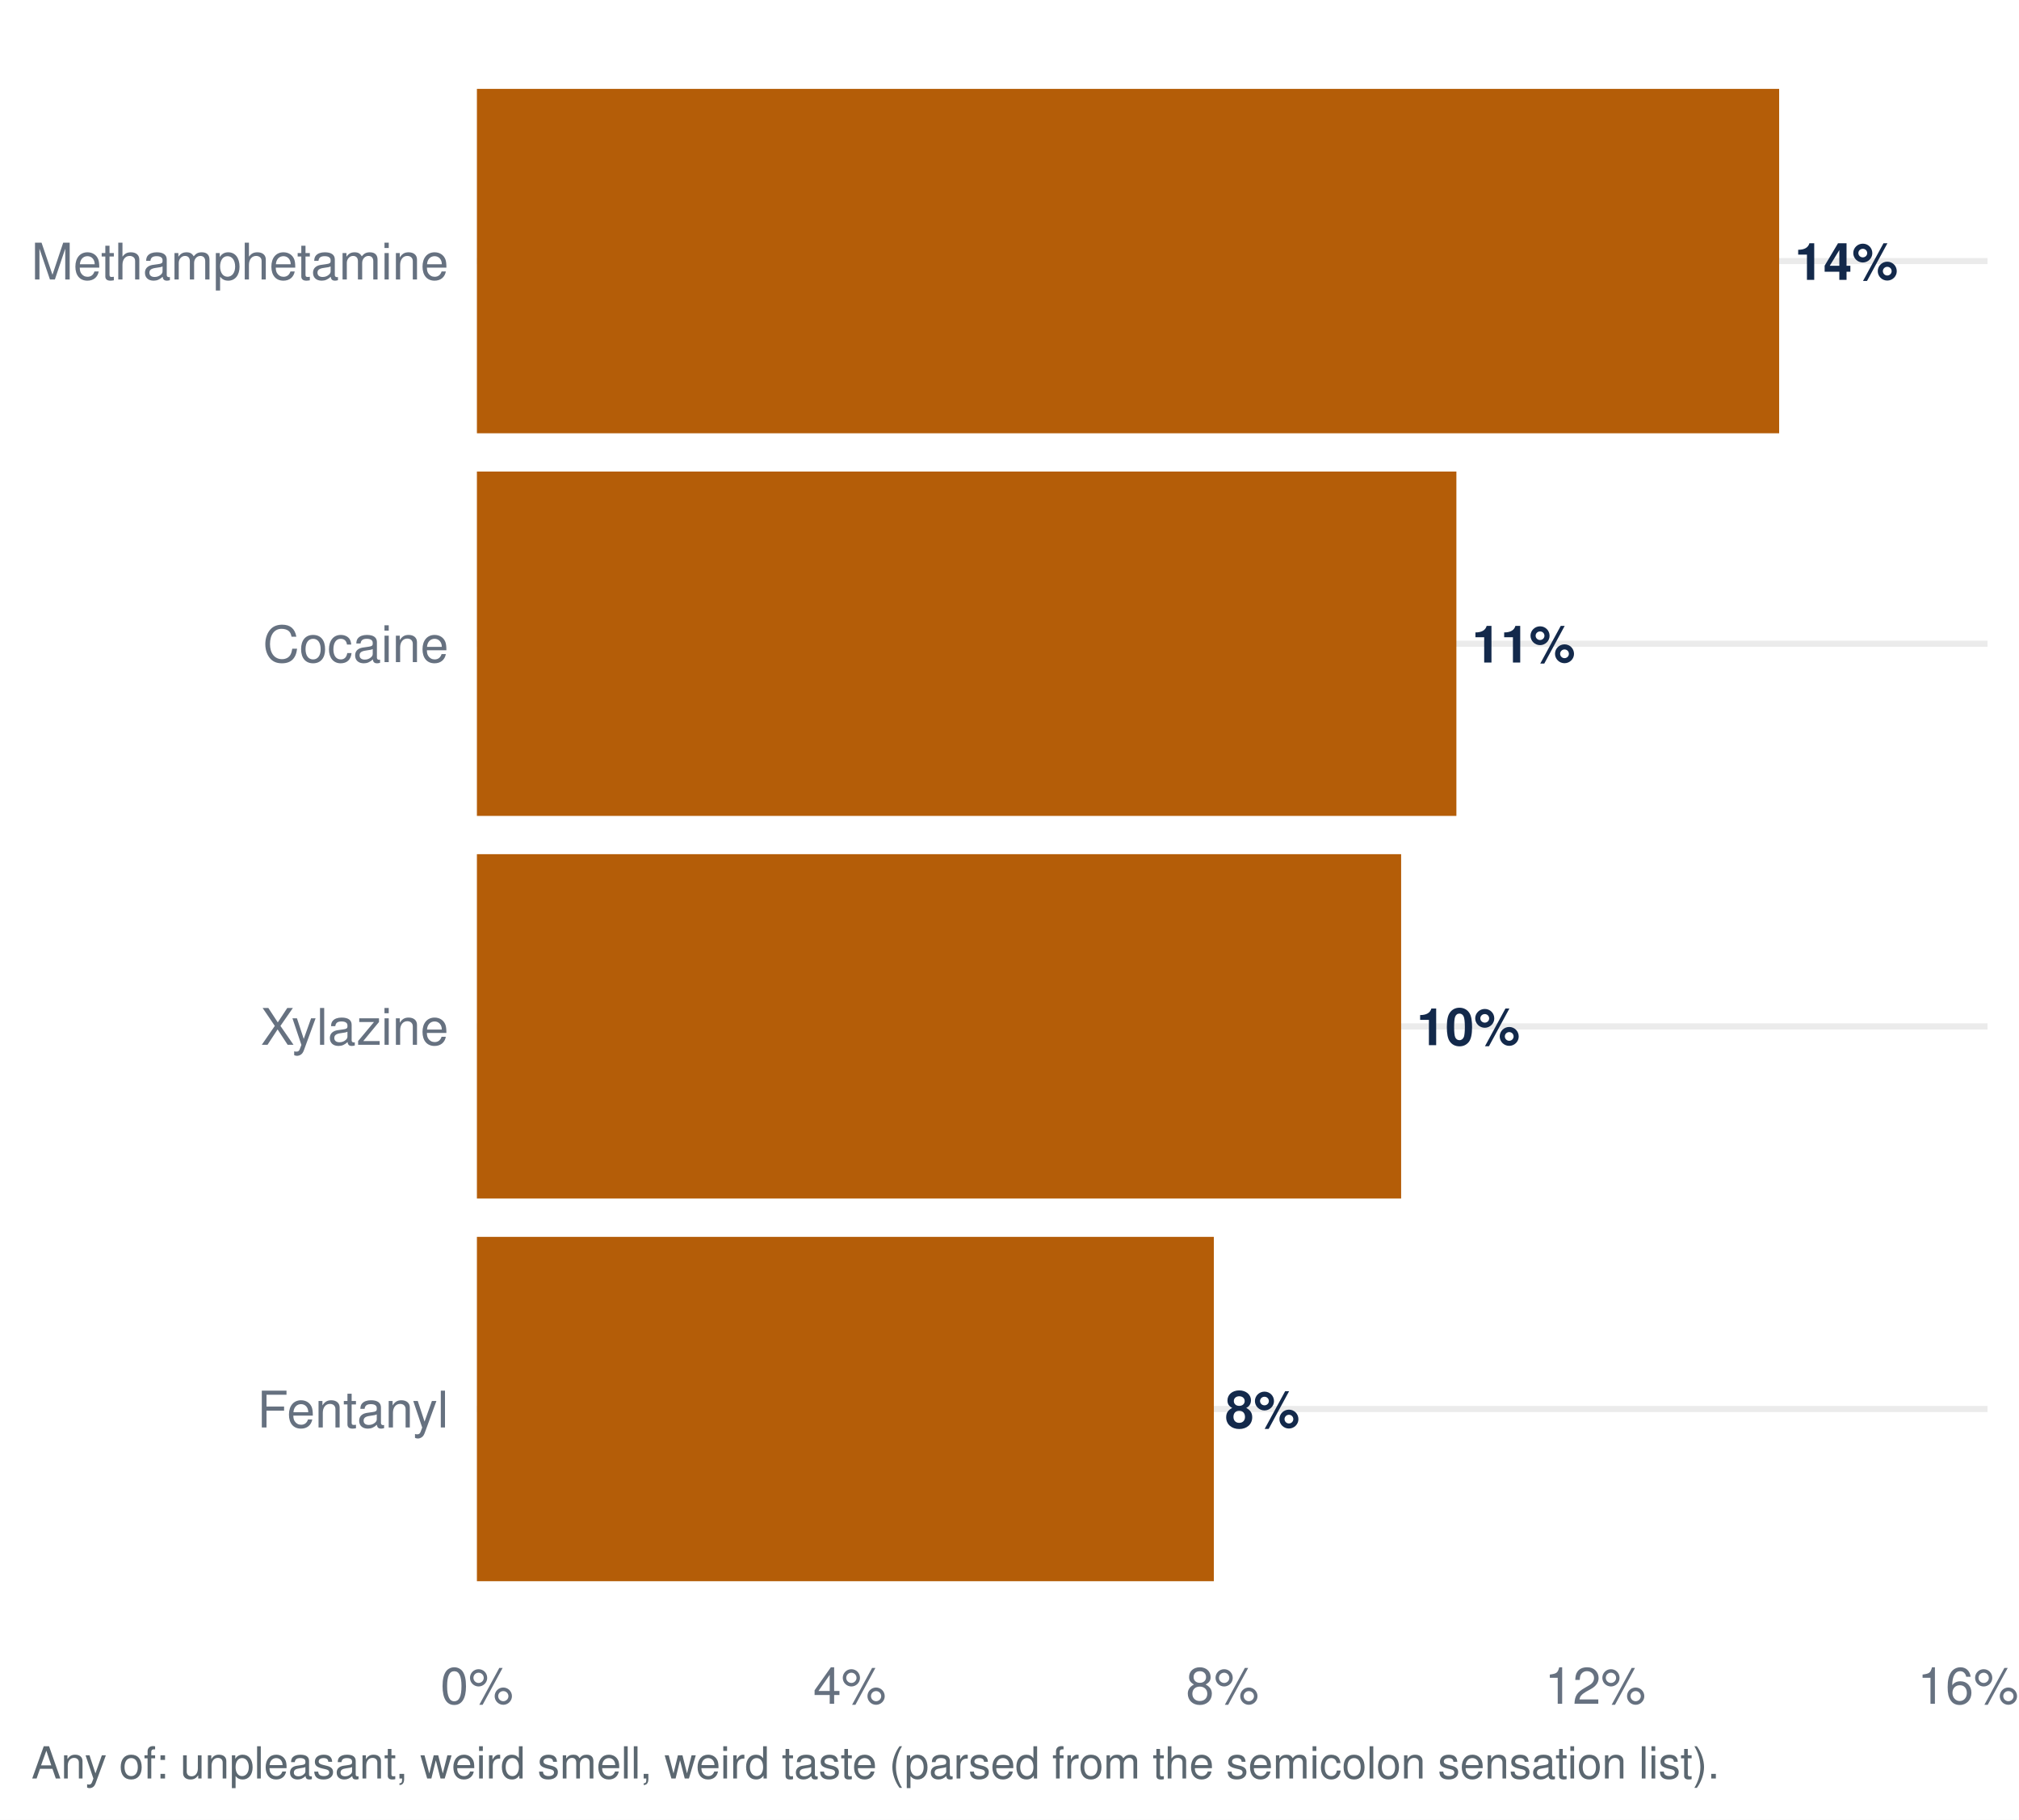
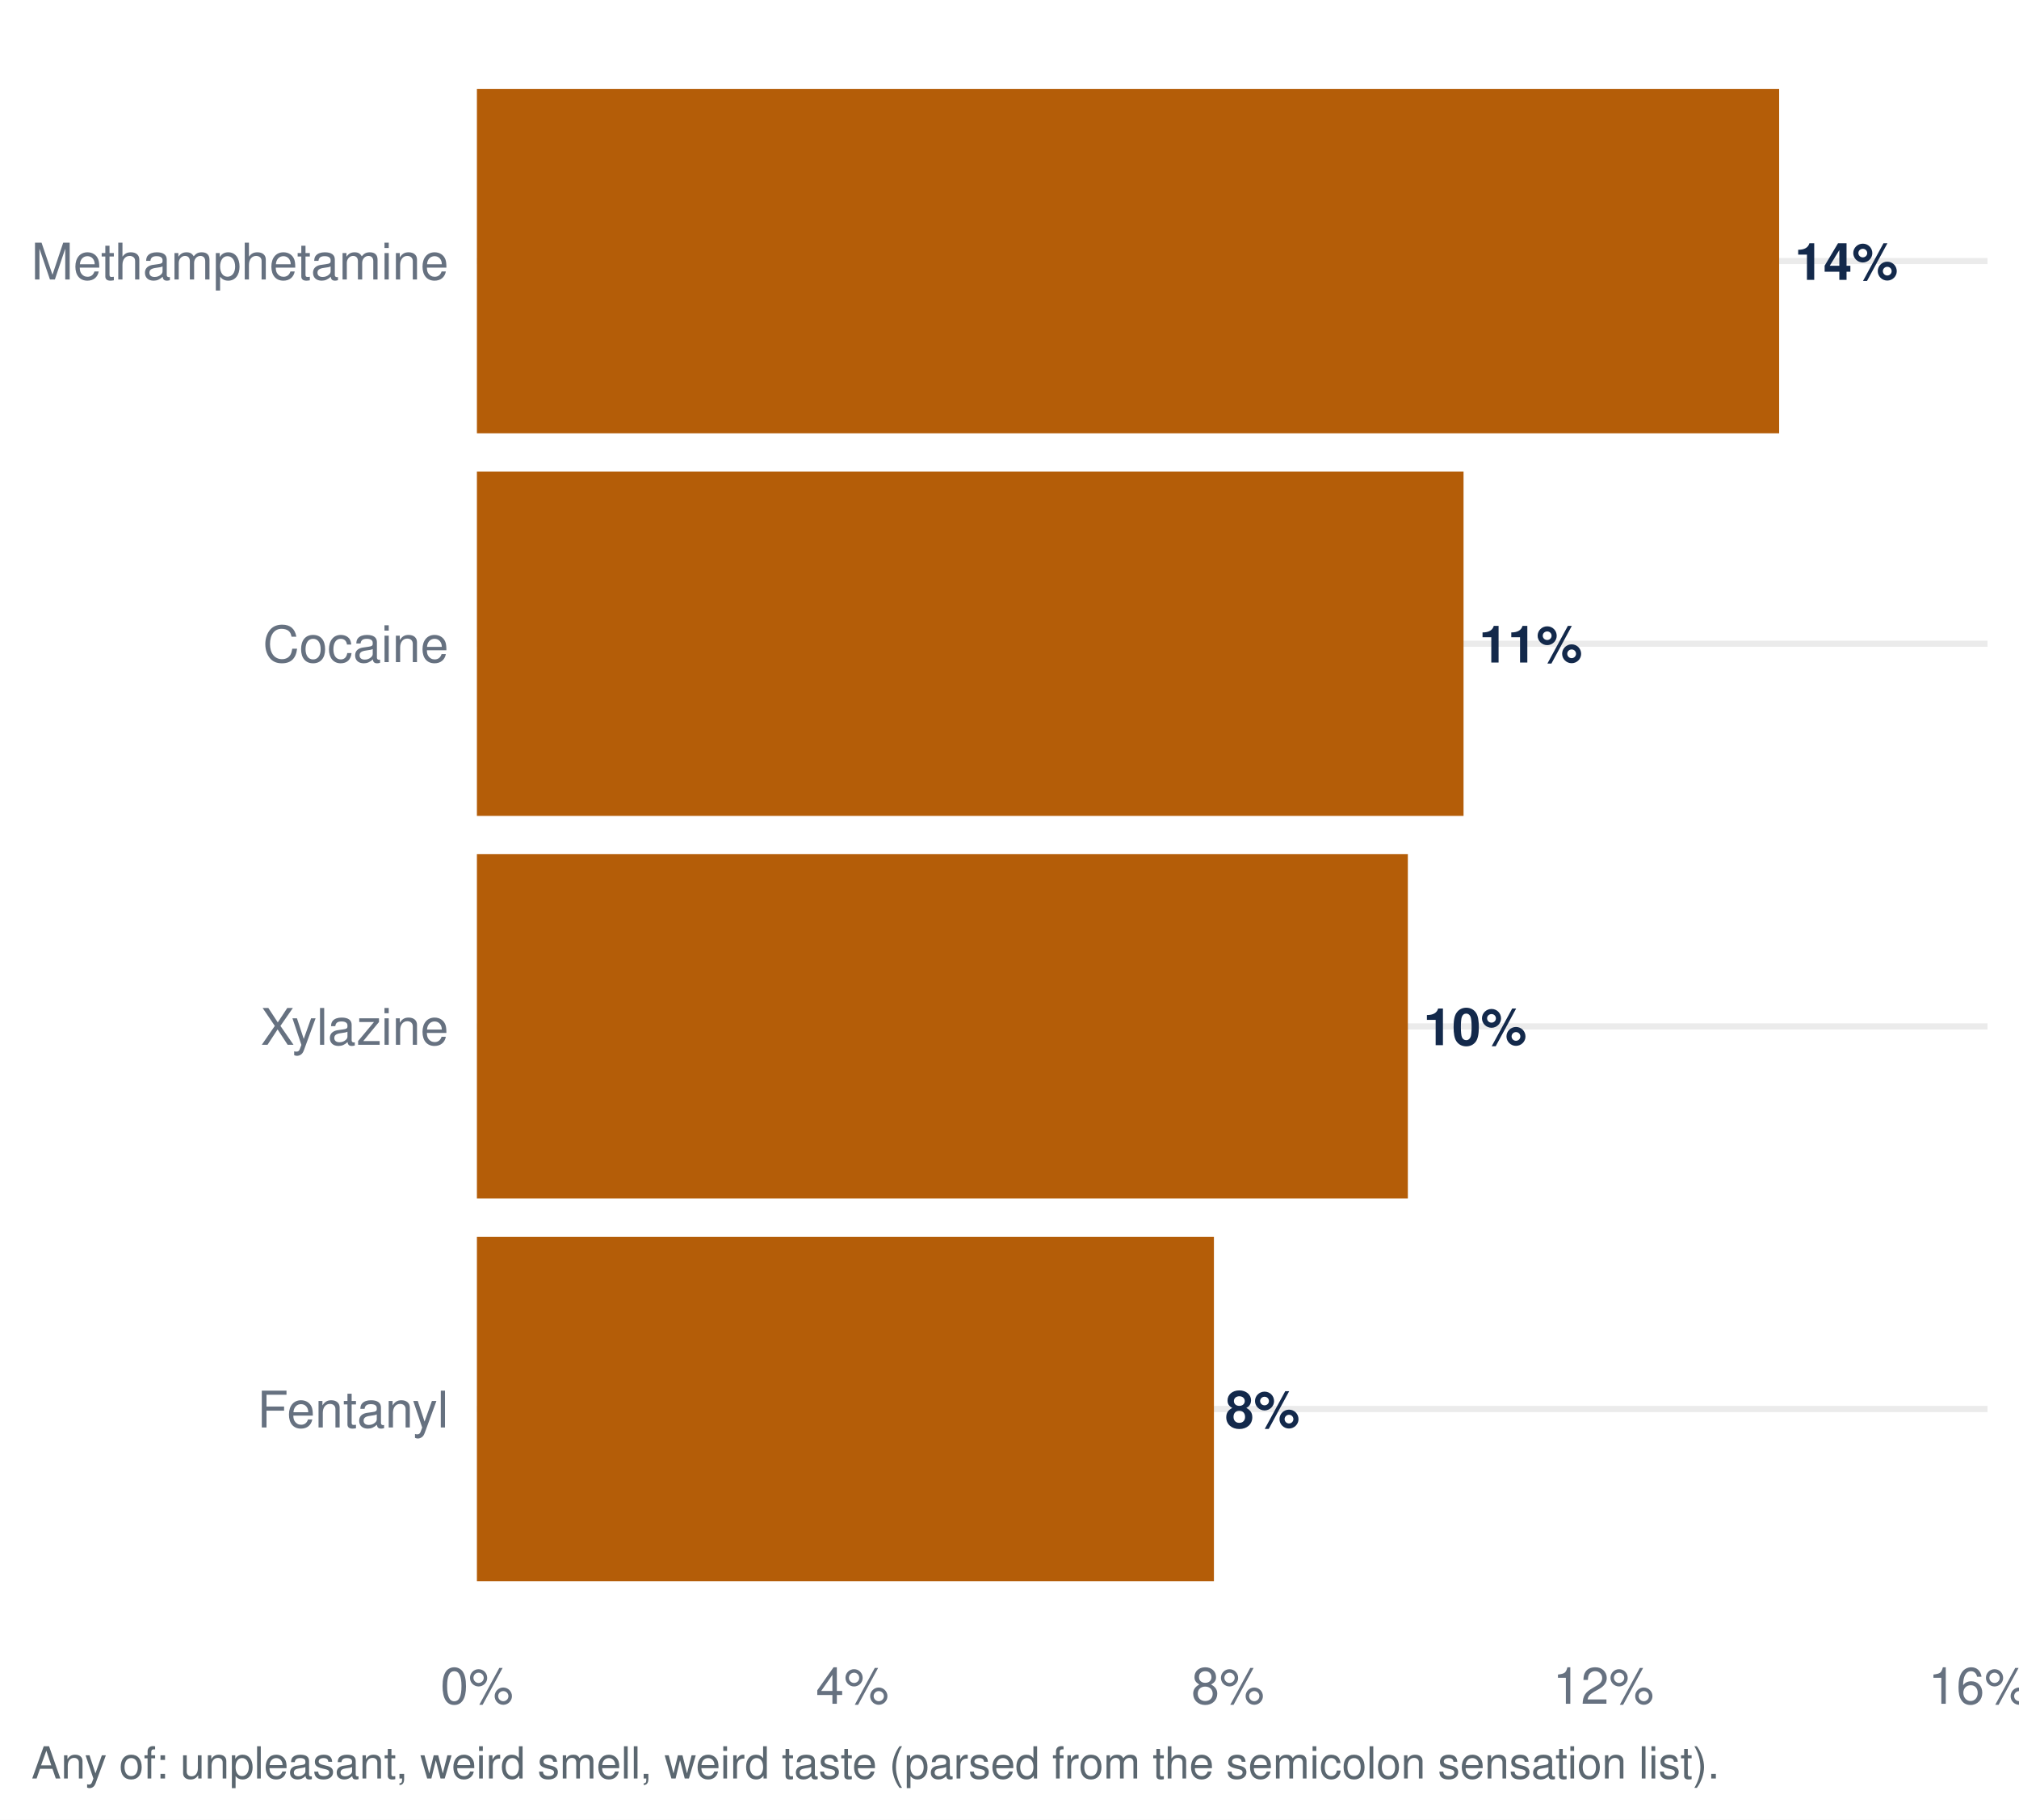
<svg xmlns="http://www.w3.org/2000/svg" width="511.20pt" height="460.80pt" viewBox="0 0 511.20 460.80">
  <g class="svglite">
    <defs>
      <style type="text/css">
    .svglite line, .svglite polyline, .svglite polygon, .svglite path, .svglite rect, .svglite circle {
      fill: none;
      stroke: #000000;
      stroke-linecap: round;
      stroke-linejoin: round;
      stroke-miterlimit: 10.00;
    }
    .svglite text {
      white-space: pre;
    }
    .svglite g.glyphgroup path {
      fill: inherit;
      stroke: none;
    }
  </style>
    </defs>
    <rect width="100%" height="100%" style="stroke: none; fill: #FFFFFF;" />
    <defs>
      <clipPath id="cpMC4wMHw1MTEuMjB8MC4wMHw0NjAuODA=">
        <rect x="0.00" y="0.00" width="511.20" height="460.80" />
      </clipPath>
    </defs>
    <g clip-path="url(#cpMC4wMHw1MTEuMjB8MC4wMHw0NjAuODA=)">
      <rect x="0.00" y="-0" width="511.20" height="460.80" style="stroke-width: 1.55; stroke: none; fill: #FFFFFF;" />
    </g>
    <defs>
      <clipPath id="cpMTIwLjc1fDUwMy4yM3w3Ljk3fDQxNC45Ng==">
        <rect x="120.75" y="7.97" width="382.48" height="406.99" />
      </clipPath>
    </defs>
    <g clip-path="url(#cpMTIwLjc1fDUwMy4yM3w3Ljk3fDQxNC45Ng==)">
      <polyline points="120.75,356.82 503.23,356.82 " style="stroke-width: 1.55; stroke: #EBEBEB; stroke-linecap: butt;" />
      <polyline points="120.75,259.92 503.23,259.92 " style="stroke-width: 1.55; stroke: #EBEBEB; stroke-linecap: butt;" />
      <polyline points="120.75,163.02 503.23,163.02 " style="stroke-width: 1.55; stroke: #EBEBEB; stroke-linecap: butt;" />
      <polyline points="120.75,66.11 503.23,66.11 " style="stroke-width: 1.55; stroke: #EBEBEB; stroke-linecap: butt;" />
-       <rect x="120.75" y="313.22" width="186.59" height="87.21" style="stroke-width: 1.55; stroke: none; stroke-linecap: butt; stroke-linejoin: miter; fill: #B45D08;" />
-       <rect x="120.75" y="216.31" width="234.01" height="87.21" style="stroke-width: 1.55; stroke: none; stroke-linecap: butt; stroke-linejoin: miter; fill: #B45D08;" />
+       <rect x="120.75" y="313.22" width="186.61" height="87.21" style="stroke-width: 1.55; stroke: none; stroke-linecap: butt; stroke-linejoin: miter; fill: #B45D08;" />
+       <rect x="120.75" y="216.31" width="235.71" height="87.21" style="stroke-width: 1.55; stroke: none; stroke-linecap: butt; stroke-linejoin: miter; fill: #B45D08;" />
      <rect x="120.75" y="22.51" width="329.72" height="87.21" style="stroke-width: 1.55; stroke: none; stroke-linecap: butt; stroke-linejoin: miter; fill: #B45D08;" />
-       <rect x="120.75" y="119.41" width="248.00" height="87.21" style="stroke-width: 1.55; stroke: none; stroke-linecap: butt; stroke-linejoin: miter; fill: #B45D08;" />
-       <text x="310.18" y="361.59" style="font-size: 13.09px; font-weight: bold;fill: #13294B; font-family: &quot;Nimbus Sans&quot;;" textLength="18.89px" lengthAdjust="spacingAndGlyphs">8%</text>
-       <text x="358.68" y="264.68" style="font-size: 13.09px; font-weight: bold;fill: #13294B; font-family: &quot;Nimbus Sans&quot;;" textLength="26.16px" lengthAdjust="spacingAndGlyphs">10%</text>
+       <rect x="120.75" y="119.41" width="249.81" height="87.21" style="stroke-width: 1.55; stroke: none; stroke-linecap: butt; stroke-linejoin: miter; fill: #B45D08;" />
+       <text x="310.20" y="361.59" style="font-size: 13.09px; font-weight: bold;fill: #13294B; font-family: &quot;Nimbus Sans&quot;;" textLength="18.89px" lengthAdjust="spacingAndGlyphs">8%</text>
+       <text x="360.39" y="264.68" style="font-size: 13.09px; font-weight: bold;fill: #13294B; font-family: &quot;Nimbus Sans&quot;;" textLength="26.16px" lengthAdjust="spacingAndGlyphs">10%</text>
      <text x="454.40" y="70.88" style="font-size: 13.09px; font-weight: bold;fill: #13294B; font-family: &quot;Nimbus Sans&quot;;" textLength="26.16px" lengthAdjust="spacingAndGlyphs">14%</text>
-       <text x="372.68" y="167.78" style="font-size: 13.09px; font-weight: bold;fill: #13294B; font-family: &quot;Nimbus Sans&quot;;" textLength="26.16px" lengthAdjust="spacingAndGlyphs">11%</text>
+       <text x="374.48" y="167.78" style="font-size: 13.09px; font-weight: bold;fill: #13294B; font-family: &quot;Nimbus Sans&quot;;" textLength="26.16px" lengthAdjust="spacingAndGlyphs">11%</text>
    </g>
    <g clip-path="url(#cpMC4wMHw1MTEuMjB8MC4wMHw0NjAuODA=)">
      <text x="113.58" y="361.49" text-anchor="end" style="font-size: 12.80px;fill: #667180; font-family: &quot;Nimbus Sans&quot;;" textLength="48.42px" lengthAdjust="spacingAndGlyphs">Fentanyl</text>
      <text x="113.58" y="264.58" text-anchor="end" style="font-size: 12.80px;fill: #667180; font-family: &quot;Nimbus Sans&quot;;" textLength="47.56px" lengthAdjust="spacingAndGlyphs">Xylazine</text>
      <text x="113.58" y="167.68" text-anchor="end" style="font-size: 12.80px;fill: #667180; font-family: &quot;Nimbus Sans&quot;;" textLength="46.98px" lengthAdjust="spacingAndGlyphs">Cocaine</text>
      <text x="113.58" y="70.78" text-anchor="end" style="font-size: 12.80px;fill: #667180; font-family: &quot;Nimbus Sans&quot;;" textLength="105.61px" lengthAdjust="spacingAndGlyphs">Methamphetamine</text>
      <text x="120.75" y="431.47" text-anchor="middle" style="font-size: 12.80px;fill: #667180; font-family: &quot;Nimbus Sans&quot;;" textLength="18.48px" lengthAdjust="spacingAndGlyphs">0%</text>
-       <text x="215.14" y="431.47" text-anchor="middle" style="font-size: 12.80px;fill: #667180; font-family: &quot;Nimbus Sans&quot;;" textLength="18.48px" lengthAdjust="spacingAndGlyphs">4%</text>
-       <text x="309.52" y="431.47" text-anchor="middle" style="font-size: 12.80px;fill: #667180; font-family: &quot;Nimbus Sans&quot;;" textLength="18.48px" lengthAdjust="spacingAndGlyphs">8%</text>
-       <text x="403.90" y="431.47" text-anchor="middle" style="font-size: 12.80px;fill: #667180; font-family: &quot;Nimbus Sans&quot;;" textLength="25.59px" lengthAdjust="spacingAndGlyphs">12%</text>
-       <text x="498.28" y="431.47" text-anchor="middle" style="font-size: 12.80px;fill: #667180; font-family: &quot;Nimbus Sans&quot;;" textLength="25.59px" lengthAdjust="spacingAndGlyphs">16%</text>
+       <text x="215.82" y="431.47" text-anchor="middle" style="font-size: 12.80px;fill: #667180; font-family: &quot;Nimbus Sans&quot;;" textLength="18.48px" lengthAdjust="spacingAndGlyphs">4%</text>
+       <text x="310.89" y="431.47" text-anchor="middle" style="font-size: 12.80px;fill: #667180; font-family: &quot;Nimbus Sans&quot;;" textLength="18.48px" lengthAdjust="spacingAndGlyphs">8%</text>
+       <text x="405.96" y="431.47" text-anchor="middle" style="font-size: 12.80px;fill: #667180; font-family: &quot;Nimbus Sans&quot;;" textLength="25.59px" lengthAdjust="spacingAndGlyphs">12%</text>
+       <text x="501.03" y="431.47" text-anchor="middle" style="font-size: 12.80px;fill: #667180; font-family: &quot;Nimbus Sans&quot;;" textLength="25.59px" lengthAdjust="spacingAndGlyphs">16%</text>
      <text x="7.97" y="450.39" style="font-size: 11.20px;fill: #5B6770; font-family: &quot;Nimbus Sans&quot;;" textLength="426.89px" lengthAdjust="spacingAndGlyphs">Any of: unpleasant, weird smell, weird taste (parsed from the semicolon sensation list).</text>
    </g>
  </g>
</svg>
